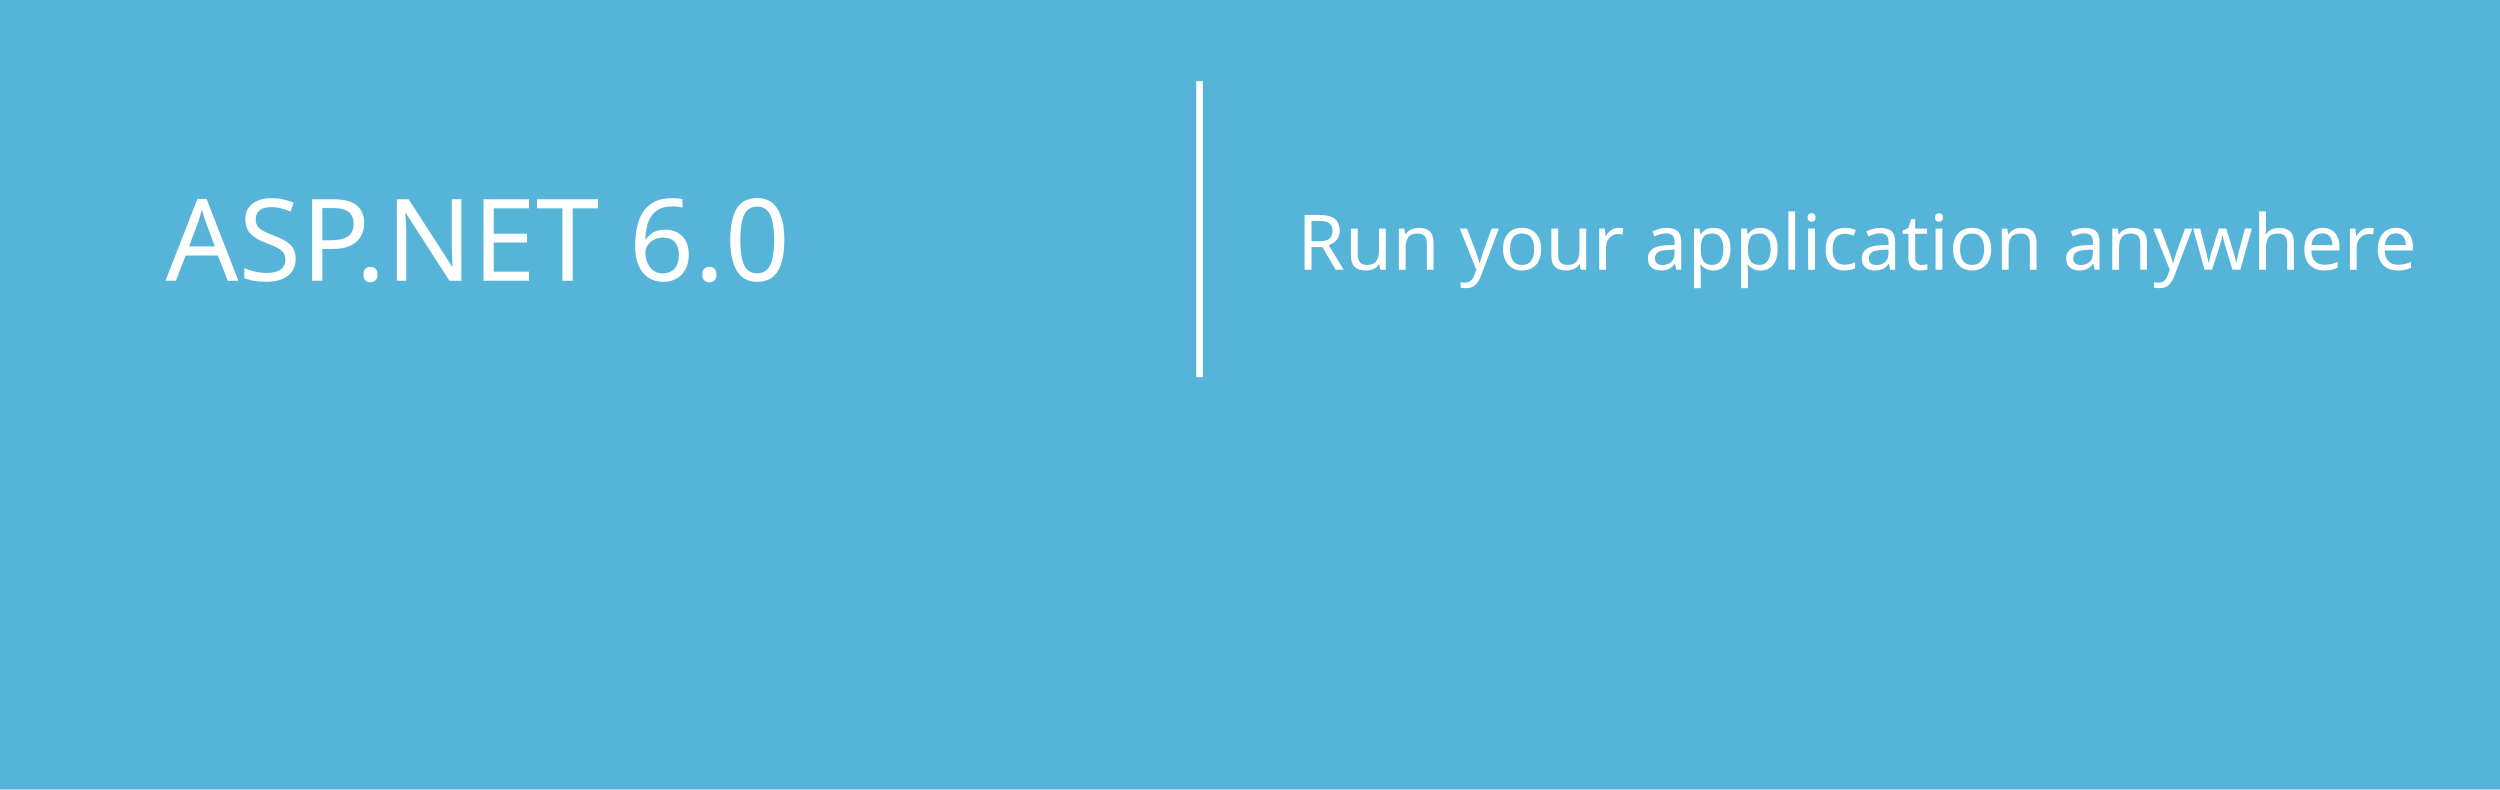
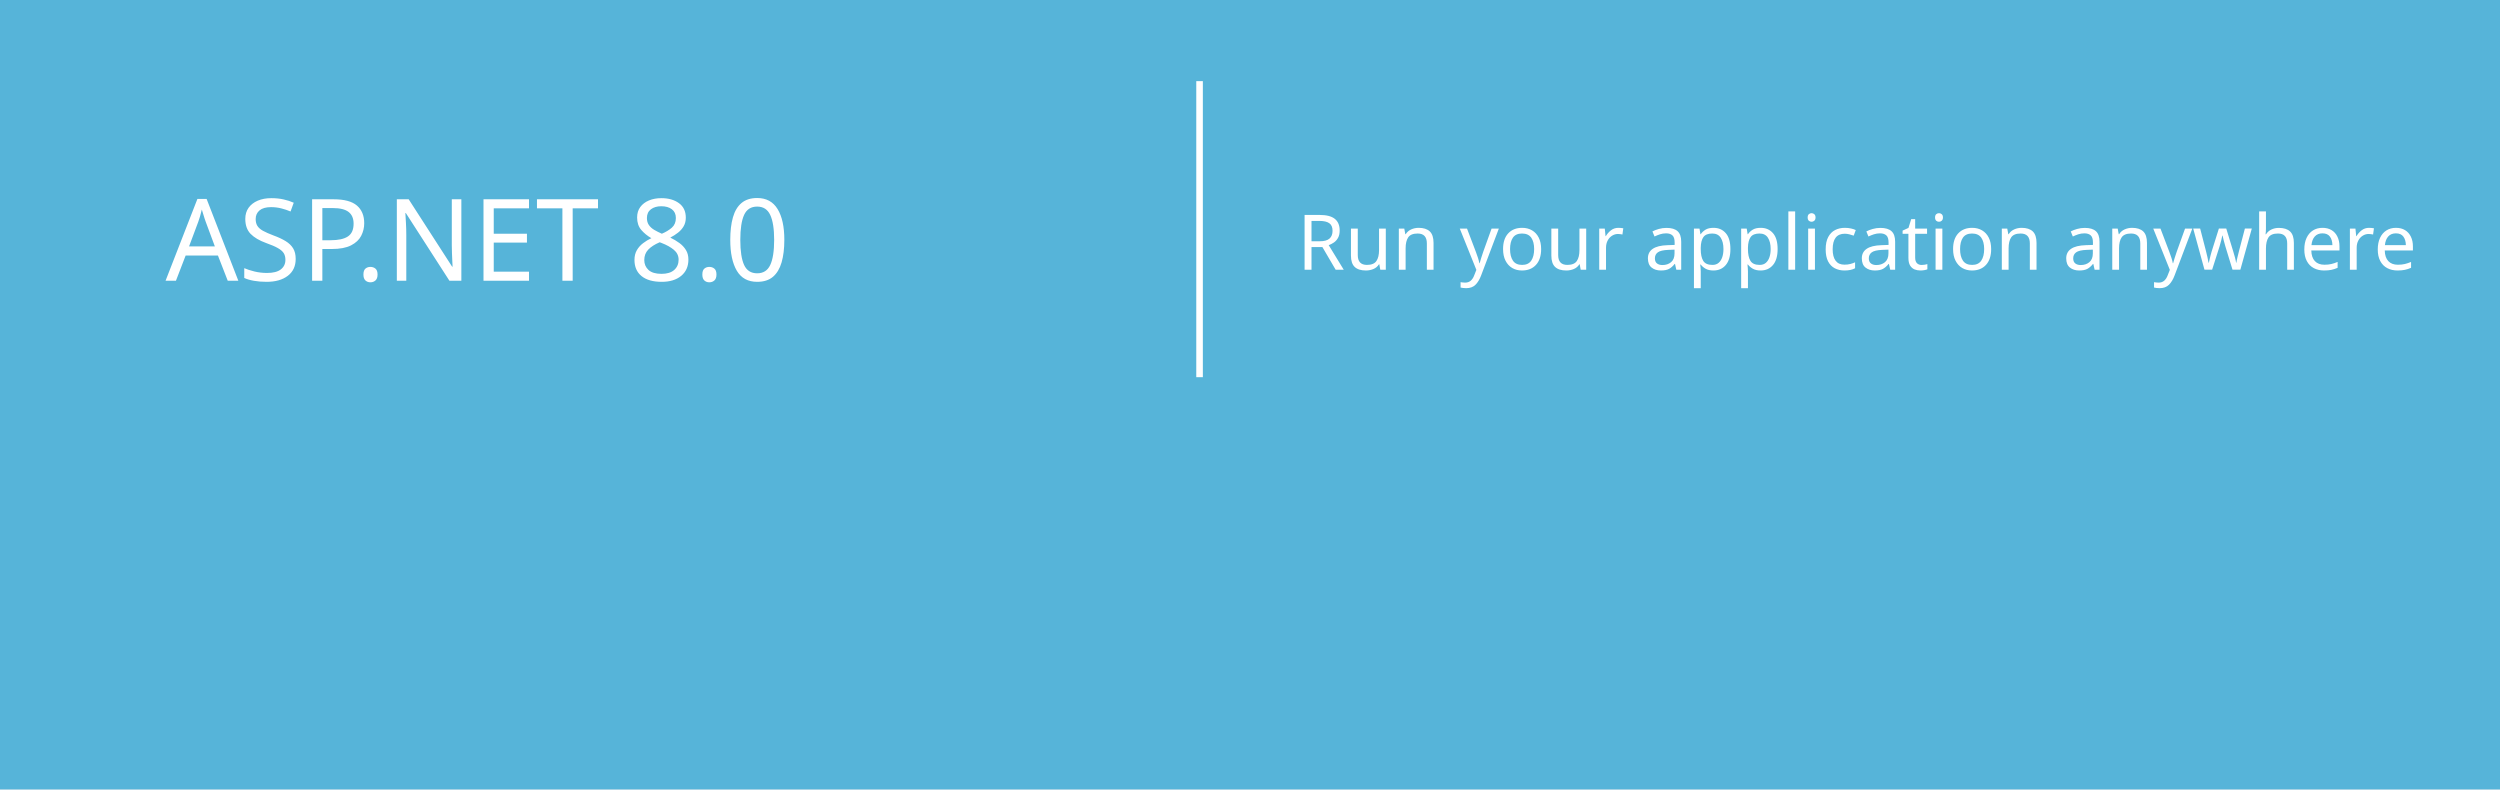
<svg xmlns="http://www.w3.org/2000/svg" width="1140" height="360">
  <g>
    <rect fill="none" id="canvas_background" height="402" width="582" y="-1" x="-1" />
  </g>
  <g>
    <path id="svg_1" d="m0,0l1140,0l0,360l-1140,0l0,-360z" fill="#56B4D9" />
    <path id="svg_2" d="m163.29,114.514l-3.996,0l-3.266,-8.637l-13.063,0l-3.072,8.637l-4.018,0l11.816,-30.809l3.738,0l11.861,30.809zm-8.443,-11.881l-4.834,-13.127c-0.158,-0.43 -0.315,-1.117 -0.473,-2.063l-0.086,0c-0.144,0.874 -0.308,1.562 -0.494,2.063l-4.791,13.127l10.678,0zm10.921,10.635l0,-4.254c0.487,0.43 1.07,0.816 1.751,1.16c0.68,0.344 1.396,0.634 2.148,0.87s1.507,0.419 2.267,0.548c0.759,0.129 1.461,0.193 2.105,0.193c2.22,0 3.878,-0.412 4.974,-1.235s1.644,-2.009 1.644,-3.556c0,-0.831 -0.183,-1.554 -0.548,-2.17s-0.87,-1.178 -1.515,-1.687s-1.407,-0.995 -2.288,-1.461s-1.83,-0.956 -2.847,-1.472c-1.074,-0.544 -2.077,-1.096 -3.008,-1.654c-0.931,-0.559 -1.74,-1.175 -2.428,-1.848s-1.229,-1.436 -1.622,-2.288c-0.394,-0.853 -0.591,-1.852 -0.591,-2.997c0,-1.403 0.308,-2.625 0.924,-3.663c0.616,-1.038 1.425,-1.895 2.428,-2.567c1.002,-0.673 2.145,-1.175 3.427,-1.504c1.282,-0.329 2.589,-0.494 3.921,-0.494c3.036,0 5.249,0.365 6.639,1.096l0,4.061c-1.819,-1.261 -4.154,-1.891 -7.004,-1.891c-0.788,0 -1.576,0.082 -2.363,0.247c-0.788,0.165 -1.49,0.434 -2.105,0.806c-0.616,0.372 -1.117,0.853 -1.504,1.439s-0.58,1.304 -0.58,2.148c0,0.788 0.146,1.468 0.44,2.041c0.293,0.573 0.727,1.096 1.3,1.568c0.573,0.473 1.271,0.931 2.095,1.375c0.823,0.444 1.772,0.931 2.847,1.461c1.103,0.544 2.148,1.117 3.137,1.719s1.854,1.268 2.6,1.998c0.745,0.73 1.335,1.54 1.772,2.428c0.437,0.888 0.655,1.905 0.655,3.051c0,1.519 -0.297,2.804 -0.892,3.856c-0.595,1.053 -1.396,1.908 -2.406,2.567s-2.174,1.135 -3.491,1.429c-1.318,0.293 -2.707,0.44 -4.168,0.44c-0.487,0 -1.089,-0.04 -1.805,-0.118c-0.716,-0.079 -1.447,-0.193 -2.191,-0.344c-0.745,-0.15 -1.45,-0.337 -2.116,-0.559s-1.202,-0.467 -1.602,-0.739zm27.808,-10.399l0,11.645l-3.609,0l0,-30.809l8.465,0c3.294,0 5.847,0.802 7.659,2.406c1.812,1.604 2.718,3.867 2.718,6.789s-1.006,5.313 -3.019,7.176c-2.013,1.862 -4.73,2.793 -8.153,2.793l-4.061,0zm0,-15.898l0,12.633l3.781,0c2.492,0 4.394,-0.569 5.704,-1.708s1.966,-2.746 1.966,-4.823c0,-4.067 -2.406,-6.102 -7.219,-6.102l-4.232,0zm21.169,28.015c-0.659,0 -1.221,-0.236 -1.687,-0.709c-0.466,-0.473 -0.698,-1.038 -0.698,-1.697s0.232,-1.229 0.698,-1.708c0.465,-0.479 1.027,-0.72 1.687,-0.72c0.673,0 1.246,0.24 1.719,0.72s0.709,1.049 0.709,1.708s-0.236,1.225 -0.709,1.697s-1.047,0.709 -1.719,0.709zm33.007,-0.472l-4.426,0l-15.855,-24.557c-0.401,-0.616 -0.73,-1.261 -0.988,-1.934l-0.129,0c0.114,0.659 0.172,2.069 0.172,4.232l0,22.258l-3.609,0l0,-30.808l4.684,0l15.426,24.17c0.645,1.003 1.06,1.69 1.246,2.063l0.086,0c-0.144,-0.888 -0.215,-2.399 -0.215,-4.533l0,-21.7l3.609,0l0,30.809l-0.001,0zm23.79,0l-16.328,0l0,-30.809l15.641,0l0,3.266l-12.031,0l0,10.248l11.129,0l0,3.244l-11.129,0l0,10.785l12.719,0l0,3.266l-0.001,0zm23.533,-27.543l-8.895,0l0,27.543l-3.609,0l0,-27.543l-8.873,0l0,-3.266l21.377,0l0,3.266zm36.623,26.254c-2.277,1.203 -5.113,1.805 -8.508,1.805c-4.383,0 -7.892,-1.411 -10.527,-4.232c-2.636,-2.821 -3.953,-6.524 -3.953,-11.107c0,-4.927 1.482,-8.909 4.447,-11.945s6.725,-4.555 11.279,-4.555c2.922,0 5.342,0.423 7.262,1.268l0,3.846c-2.206,-1.231 -4.641,-1.848 -7.305,-1.848c-3.538,0 -6.406,1.182 -8.604,3.545c-2.199,2.363 -3.298,5.521 -3.298,9.475c0,3.753 1.027,6.742 3.083,8.97c2.055,2.228 4.751,3.341 8.089,3.341c3.094,0 5.772,-0.688 8.035,-2.063l0,3.5zm14.38,1.804c-3.251,0 -5.848,-1.027 -7.788,-3.083c-1.941,-2.056 -2.911,-4.78 -2.911,-8.175c0,-3.695 1.01,-6.581 3.029,-8.658s4.748,-3.115 8.186,-3.115c3.28,0 5.84,1.01 7.681,3.029c1.84,2.02 2.761,4.819 2.761,8.4c0,3.509 -0.992,6.32 -2.976,8.433c-1.984,2.113 -4.645,3.169 -7.982,3.169zm0.258,-20.066c-2.263,0 -4.054,0.77 -5.371,2.31c-1.318,1.54 -1.977,3.663 -1.977,6.37c0,2.606 0.666,4.662 1.998,6.166s3.115,2.256 5.35,2.256c2.277,0 4.028,-0.737 5.253,-2.213s1.837,-3.573 1.837,-6.295c0,-2.75 -0.612,-4.87 -1.837,-6.359s-2.976,-2.235 -5.253,-2.235zm27.185,1.117c-0.616,-0.473 -1.504,-0.709 -2.664,-0.709c-1.504,0 -2.761,0.709 -3.771,2.127s-1.515,3.352 -1.515,5.801l0,11.215l-3.523,0l0,-22l3.523,0l0,4.533l0.086,0c0.501,-1.547 1.268,-2.754 2.299,-3.62s2.184,-1.3 3.459,-1.3c0.917,0 1.618,0.101 2.105,0.301l0,3.652l0.001,0zm20.89,8.315l-15.533,0c0.057,2.449 0.716,4.34 1.977,5.672c1.26,1.332 2.993,1.998 5.199,1.998c2.478,0 4.755,-0.816 6.832,-2.449l0,3.309c-1.934,1.403 -4.49,2.105 -7.67,2.105c-3.108,0 -5.55,-0.999 -7.326,-2.997c-1.776,-1.998 -2.664,-4.809 -2.664,-8.433c0,-3.423 0.97,-6.213 2.911,-8.368c1.94,-2.155 4.351,-3.233 7.229,-3.233s5.106,0.931 6.682,2.793c1.575,1.862 2.363,4.447 2.363,7.756l0,1.847zm-3.61,-2.987c-0.015,-2.034 -0.505,-3.616 -1.472,-4.748s-2.31,-1.697 -4.028,-1.697c-1.662,0 -3.072,0.595 -4.232,1.783s-1.876,2.743 -2.148,4.662l11.88,0zm40.699,-39.408l-1,0l0,74l1,0l0,-74zm83.592,54.095l-1.842,0l-7.165,-24.235c-0.359,-1.243 -0.562,-2.253 -0.606,-3.032l-0.09,0c-0.045,0.659 -0.277,1.655 -0.696,2.987l-7.637,24.28l-1.842,0l-9.568,-32.209l2.493,0l7.345,25.808c0.329,1.168 0.562,2.119 0.696,2.853l0.09,0c0.09,-0.554 0.352,-1.505 0.786,-2.853l7.951,-25.808l1.123,0l7.3,25.808c0.344,1.198 0.576,2.149 0.696,2.853l0.09,0c0.075,-0.419 0.194,-0.898 0.359,-1.438l7.547,-27.223l2.403,0l-9.433,32.209zm14.445,-28.795c-0.449,0 -0.846,-0.165 -1.19,-0.494c-0.345,-0.329 -0.517,-0.749 -0.517,-1.258c0,-0.494 0.176,-0.895 0.528,-1.202c0.352,-0.307 0.745,-0.46 1.179,-0.46c0.464,0 0.872,0.15 1.224,0.449c0.352,0.3 0.528,0.704 0.528,1.213c0,0.479 -0.172,0.891 -0.517,1.235c-0.344,0.345 -0.756,0.517 -1.235,0.517zm-1.011,28.795l0,-23l2.066,0l0,23l-2.066,0zm24.239,0l0,-13.387c0,-5.525 -1.992,-8.288 -5.975,-8.288c-2.216,0 -4.036,0.813 -5.458,2.437c-1.423,1.625 -2.134,3.635 -2.134,6.031l0,13.207l-2.066,0l0,-23l2.066,0l0,4.178l0.09,0c1.677,-3.159 4.297,-4.739 7.861,-4.739c2.485,0 4.387,0.828 5.705,2.482c1.317,1.655 1.977,4.017 1.977,7.086l0,13.993l-2.066,0zm24.485,0l0,-4.178l-0.09,0c-0.748,1.453 -1.855,2.605 -3.324,3.459c-1.467,0.854 -3.122,1.28 -4.963,1.28c-2.83,0 -5.14,-1.033 -6.929,-3.1c-1.79,-2.066 -2.684,-4.919 -2.684,-8.558c0,-3.713 0.977,-6.719 2.931,-9.018c1.954,-2.298 4.488,-3.448 7.603,-3.448c3.445,0 5.9,1.415 7.367,4.245l0.09,0l0,-14.733l2.066,0l0,34.051l-2.067,0zm0,-13.993c0,-2.141 -0.678,-3.957 -2.031,-5.447c-1.355,-1.49 -3.18,-2.235 -5.47,-2.235c-2.411,0 -4.402,0.925 -5.975,2.774c-1.572,1.85 -2.358,4.391 -2.358,7.625c0,3.175 0.708,5.626 2.123,7.356s3.238,2.594 5.469,2.594c2.62,0 4.649,-0.812 6.086,-2.437c1.438,-1.625 2.156,-3.605 2.156,-5.941l0,-4.289zm17.838,14.554c-3.354,0 -6.009,-1.104 -7.962,-3.313c-1.955,-2.208 -2.932,-5.08 -2.932,-8.614c0,-3.818 1.021,-6.806 3.066,-8.962c2.043,-2.156 4.735,-3.234 8.074,-3.234c3.279,0 5.87,1.071 7.771,3.212c1.901,2.142 2.853,5.106 2.853,8.895c0,3.579 -0.97,6.477 -2.909,8.692c-1.938,2.216 -4.592,3.324 -7.961,3.324zm0.157,-22.236c-2.71,0 -4.87,0.914 -6.48,2.74c-1.609,1.827 -2.414,4.365 -2.414,7.614c0,3.01 0.786,5.428 2.358,7.255s3.721,2.74 6.446,2.74c2.771,0 4.904,-0.898 6.401,-2.695s2.246,-4.29 2.246,-7.479c0,-3.279 -0.745,-5.795 -2.235,-7.547c-1.489,-1.752 -3.596,-2.628 -6.322,-2.628zm35.087,21.675l-1.932,0l-5.009,-17.34c-0.135,-0.479 -0.255,-1.123 -0.359,-1.932l-0.112,0c-0.03,0.345 -0.18,0.974 -0.449,1.887l-5.615,17.385l-1.932,0l-6.94,-23l2.291,0l5.346,18.351c0.135,0.479 0.239,1.123 0.314,1.932l0.18,0c0.03,-0.434 0.172,-1.078 0.427,-1.932l5.84,-18.351l1.415,0l5.211,18.351c0.12,0.435 0.225,1.078 0.314,1.932l0.18,0c0,-0.434 0.127,-1.078 0.382,-1.932l5.458,-18.351l2.134,0l-7.144,23zm9.616,-1.011l0,-2.493c0.778,0.674 1.722,1.206 2.83,1.595c1.108,0.39 2.066,0.584 2.875,0.584c3.608,0 5.413,-1.475 5.413,-4.425c0,-1.018 -0.396,-1.887 -1.19,-2.605s-2.081,-1.46 -3.863,-2.224c-2.201,-0.958 -3.747,-1.95 -4.638,-2.976c-0.892,-1.025 -1.337,-2.272 -1.337,-3.74c0,-1.872 0.715,-3.384 2.146,-4.537c1.43,-1.153 3.192,-1.729 5.289,-1.729c1.977,0 3.669,0.404 5.076,1.213l0,2.336c-1.707,-1.108 -3.474,-1.662 -5.301,-1.662c-1.513,0 -2.732,0.393 -3.661,1.179s-1.393,1.808 -1.393,3.066c0,1.093 0.292,1.98 0.876,2.662c0.584,0.682 1.872,1.464 3.863,2.347c2.396,1.078 4.043,2.078 4.941,2.999s1.348,2.145 1.348,3.672c0,1.827 -0.686,3.335 -2.055,4.526c-1.371,1.19 -3.261,1.786 -5.672,1.786c-2.215,-0.002 -4.064,-0.526 -5.547,-1.574zm80.185,1.011l0,-32.209l2.224,0l0,30.188l12.915,0l0,2.021l-15.139,0zm20.802,-28.795c-0.449,0 -0.846,-0.165 -1.19,-0.494c-0.345,-0.329 -0.517,-0.749 -0.517,-1.258c0,-0.494 0.176,-0.895 0.528,-1.202c0.352,-0.307 0.744,-0.46 1.179,-0.46c0.464,0 0.872,0.15 1.224,0.449c0.353,0.3 0.528,0.704 0.528,1.213c0,0.479 -0.172,0.891 -0.517,1.235c-0.345,0.345 -0.756,0.517 -1.235,0.517zm-1.011,28.795l0,-23l2.066,0l0,23l-2.066,0zm24.238,0l0,-13.387c0,-5.525 -1.991,-8.288 -5.975,-8.288c-2.216,0 -4.035,0.813 -5.458,2.437c-1.423,1.625 -2.134,3.635 -2.134,6.031l0,13.207l-2.066,0l0,-23l2.066,0l0,4.178l0.09,0c1.677,-3.159 4.298,-4.739 7.861,-4.739c2.485,0 4.388,0.828 5.705,2.482c1.317,1.655 1.977,4.017 1.977,7.086l0,13.993l-2.066,0zm23.34,0l0,-4.178l-0.09,0c-1.603,3.16 -4.073,4.739 -7.412,4.739c-5.436,0 -8.153,-3.421 -8.153,-10.265l0,-13.296l2.089,0l0,12.78c0,3.115 0.513,5.376 1.539,6.783c1.025,1.408 2.639,2.111 4.84,2.111c2.142,0 3.875,-0.786 5.199,-2.358c1.326,-1.572 1.988,-3.668 1.988,-6.289l0,-13.027l2.066,0l0,23l-2.066,0zm15.727,-11.276l7.502,11.275l-2.628,0l-6.064,-9.703l-0.09,0l-0.809,1.28c-0.104,0.18 -0.232,0.382 -0.382,0.606l-5.076,7.816l-2.516,0l7.682,-11.23l-7.547,-11.77l2.426,0l5.121,8.243c0.659,1.063 1.056,1.722 1.19,1.977l0.09,0l1.146,-1.887l5.346,-8.333l2.426,0l-7.817,11.726zm85.656,11.837c-4.552,0 -8.18,-1.512 -10.883,-4.537c-2.702,-3.024 -4.054,-6.955 -4.054,-11.792c0,-5.136 1.389,-9.25 4.167,-12.342c2.777,-3.092 6.569,-4.638 11.376,-4.638c4.343,0 7.857,1.486 10.546,4.458c2.688,2.973 4.031,6.87 4.031,11.691c0,5.331 -1.378,9.523 -4.133,12.578s-6.438,4.582 -11.05,4.582zm0.224,-31.288c-3.743,0 -6.824,1.355 -9.242,4.065c-2.419,2.71 -3.628,6.259 -3.628,10.646c0,4.433 1.146,7.962 3.437,10.59s5.346,3.942 9.164,3.942c3.983,0 7.135,-1.299 9.456,-3.897c2.321,-2.598 3.481,-6.218 3.481,-10.86c0,-4.552 -1.135,-8.104 -3.402,-10.658c-2.27,-2.551 -5.357,-3.828 -9.266,-3.828zm19.702,29.581l0,-2.538c2.306,1.468 4.642,2.201 7.008,2.201c2.516,0 4.425,-0.52 5.728,-1.561s1.954,-2.497 1.954,-4.369c0,-1.647 -0.438,-2.961 -1.313,-3.942c-0.877,-0.98 -2.774,-2.317 -5.694,-4.009c-3.265,-1.901 -5.331,-3.493 -6.199,-4.773s-1.303,-2.759 -1.303,-4.436c0,-2.276 0.884,-4.208 2.65,-5.795c1.767,-1.587 4.125,-2.381 7.075,-2.381c1.917,0 3.833,0.322 5.75,0.966l0,2.336c-1.887,-0.854 -3.9,-1.28 -6.042,-1.28c-2.187,0 -3.919,0.554 -5.2,1.662c-1.279,1.108 -1.92,2.516 -1.92,4.223c0,1.647 0.438,2.958 1.314,3.931c0.875,0.974 2.766,2.299 5.671,3.976c3.01,1.707 5.013,3.223 6.009,4.548c0.995,1.325 1.493,2.849 1.493,4.571c0,2.471 -0.857,4.485 -2.571,6.042c-1.715,1.558 -4.137,2.336 -7.267,2.336c-1.108,0 -2.385,-0.172 -3.829,-0.517c-1.446,-0.345 -2.551,-0.742 -3.314,-1.191zm40.5,1.146l-7.412,-12.286c-0.464,-0.764 -0.861,-1.512 -1.19,-2.246l-0.112,0c-0.404,0.824 -0.831,1.572 -1.28,2.246l-7.547,12.286l-2.673,0l10.175,-16.239l-9.568,-15.97l2.673,0l7.21,12.106c0.374,0.629 0.764,1.348 1.168,2.156l0.09,0l1.19,-2.156l7.165,-12.106l2.583,0l-9.658,15.925l9.883,16.284l-2.697,0z" fill="#fff" />
    <path d="m162.5,107c1,0 4,0 7,0c5,0 10,0 13,0c4,0 8.879,-0.493 12,-1c1.974,-0.32 4.885,-0.274 7,-1c4.823,-1.655 7.908,-1.496 12,-2c2.978,-0.367 5.926,-0.498 11,-1c3.981,-0.394 7,0 10,0c3,0 4,0 5,0c1,0 2.376,-0.537 4,1c5.857,5.541 4,7 4,7c2,7 4.99,13.79 6,21c0.832,5.942 1,12 1,16c0,4 0,6 0,9l-1,3l-1,3l0,2" id="svg_3" fill-opacity="null" stroke-opacity="null" stroke-width="null" stroke="null" fill="none" />
    <path d="m303.5,108c0,0 1,0 2,0c1,0 5.577,5.737 9,14c3.63,8.765 5.691,15.072 7,20c1.623,6.113 2.918,6.387 4,9c1.148,2.772 0,4 1,6c0,0 0.84,1.013 1,2c0.507,3.121 2,5 3,7l1,1l0,1l1,1" id="svg_4" fill-opacity="null" stroke-opacity="null" stroke-width="null" stroke="null" fill="none" />
    <path d="m167.5,303c1,0 5.266,-0.139 13,-3c6.292,-2.327 17.506,-8.01 28,-14c10.601,-6.051 16.848,-13.178 25,-20c4.911,-4.109 10.453,-7.208 10,-10c-0.358,-2.207 -5,-1 -11,2c-6,3 -12.297,5.499 -21,11c-7.272,4.596 -10,7 -12,9c0,0 0.053,0.46 2,0c4.353,-1.027 9.749,-6.466 15,-9c7.695,-3.713 14.647,-6.674 18,-8c5.657,-2.237 8,-1 8,-2c0,-2 -5,2 -6,3l-1,0l-1,1" id="svg_5" fill-opacity="null" stroke-opacity="null" stroke-width="null" stroke="null" fill="none" />
    <rect id="svg_6" height="93" width="888" y="52" x="110.5" fill-opacity="null" stroke-opacity="null" stroke-width="null" stroke="null" fill="#56B4D9" />
    <text stroke="null" xml:space="preserve" text-anchor="start" font-family="Arvo, sans-serif" font-size="35" id="svg_7" y="123" x="591.5" stroke-opacity="null" stroke-width="0" fill="#ffffff">Run your application anywhere</text>
-     <text stroke="null" xml:space="preserve" text-anchor="start" font-family="Arvo, sans-serif" font-size="52" id="svg_9" y="128" x="75.5" stroke-opacity="null" stroke-width="0" fill="#ffffff">ASP.NET 6.0</text>
+     <text stroke="null" xml:space="preserve" text-anchor="start" font-family="Arvo, sans-serif" font-size="52" id="svg_9" y="128" x="75.5" stroke-opacity="null" stroke-width="0" fill="#ffffff">ASP.NET 8.0</text>
    <line stroke-linecap="null" stroke-linejoin="null" id="svg_10" y2="182" x2="521.5" y1="49" x1="513.5" fill-opacity="null" stroke-opacity="null" stroke-width="null" stroke="null" fill="none" />
    <path d="m504.5,64c0,2 0.709,5.042 2,13c0.817,5.033 1,16 1,21c0,9 0.33,14.014 0,18c-0.502,6.062 -1,10 -1,15c0,5 -0.43,9.133 1,13c0.776,2.097 1.486,4.824 2,7c0.23,0.973 -0.707,2.293 0,3c0.707,0.707 1,2 2,3c1,1 2.076,2.617 3,3c1.307,0.541 1,2 1,3l1,0l1,2l0,1" id="svg_11" stroke-opacity="null" stroke-width="null" stroke="null" fill="none" />
    <rect id="svg_12" height="135" width="3" y="37" x="545.5" stroke-opacity="null" stroke-width="null" stroke="null" fill="#ffffff" />
  </g>
</svg>
